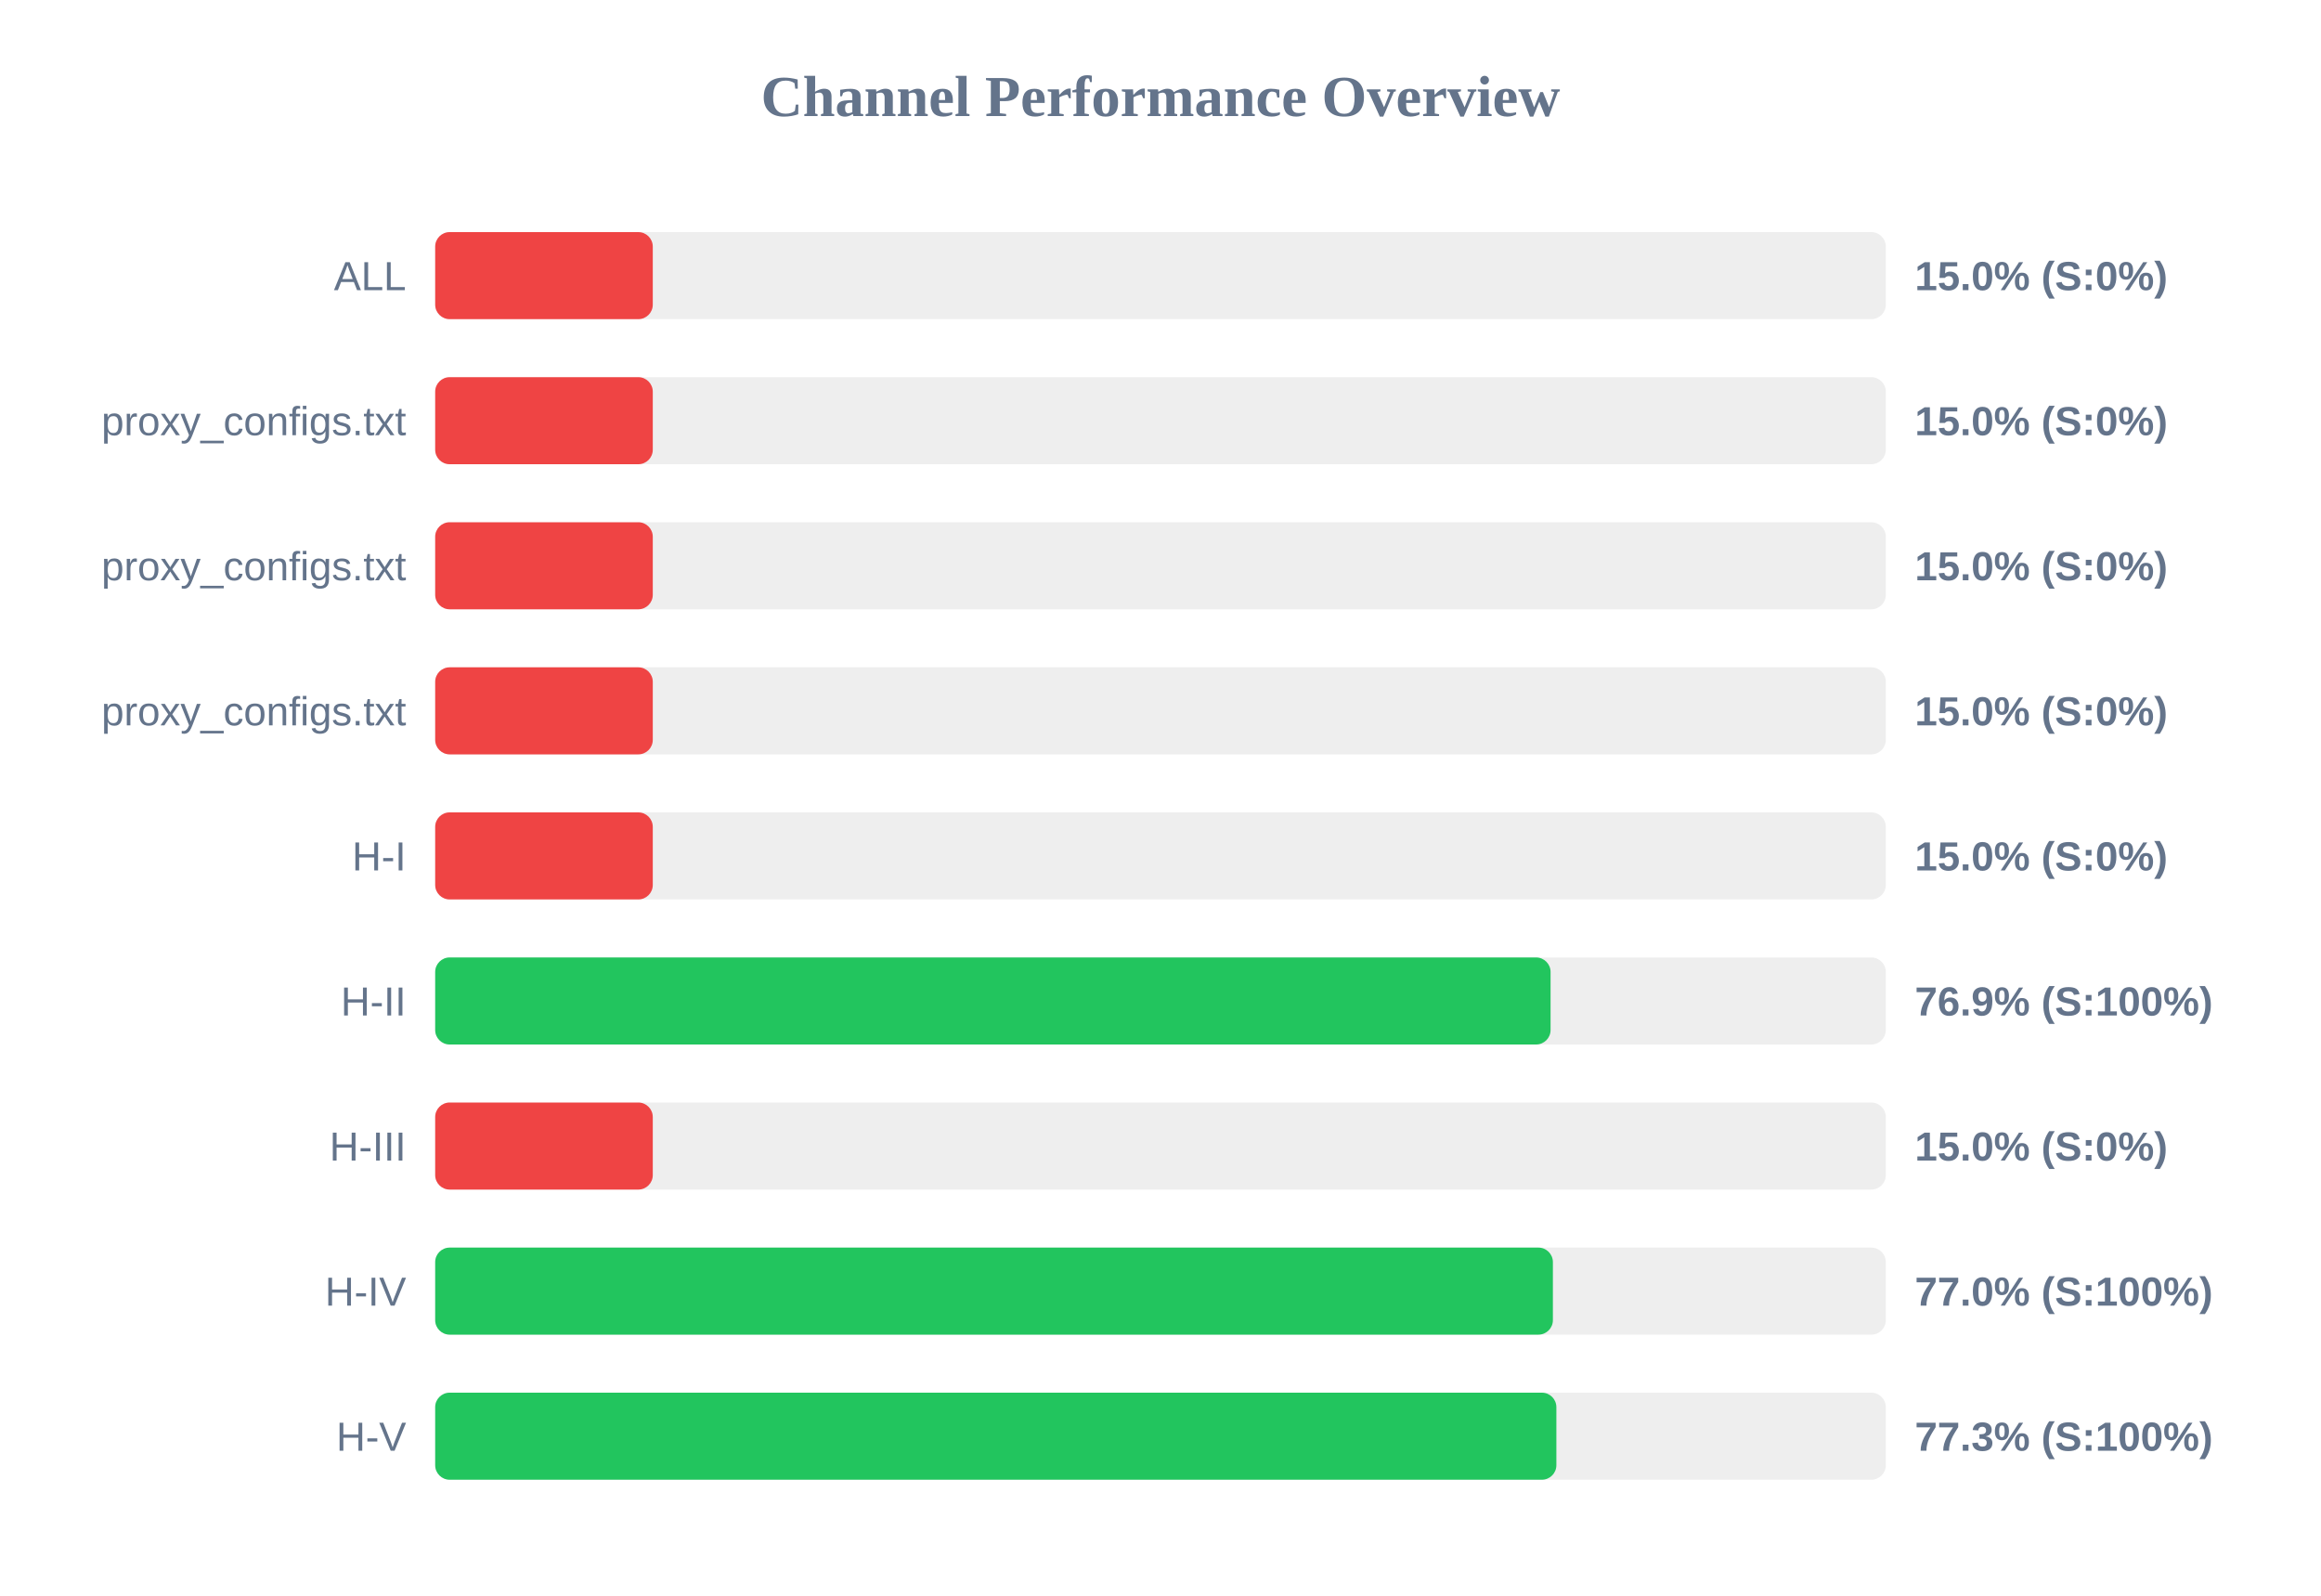
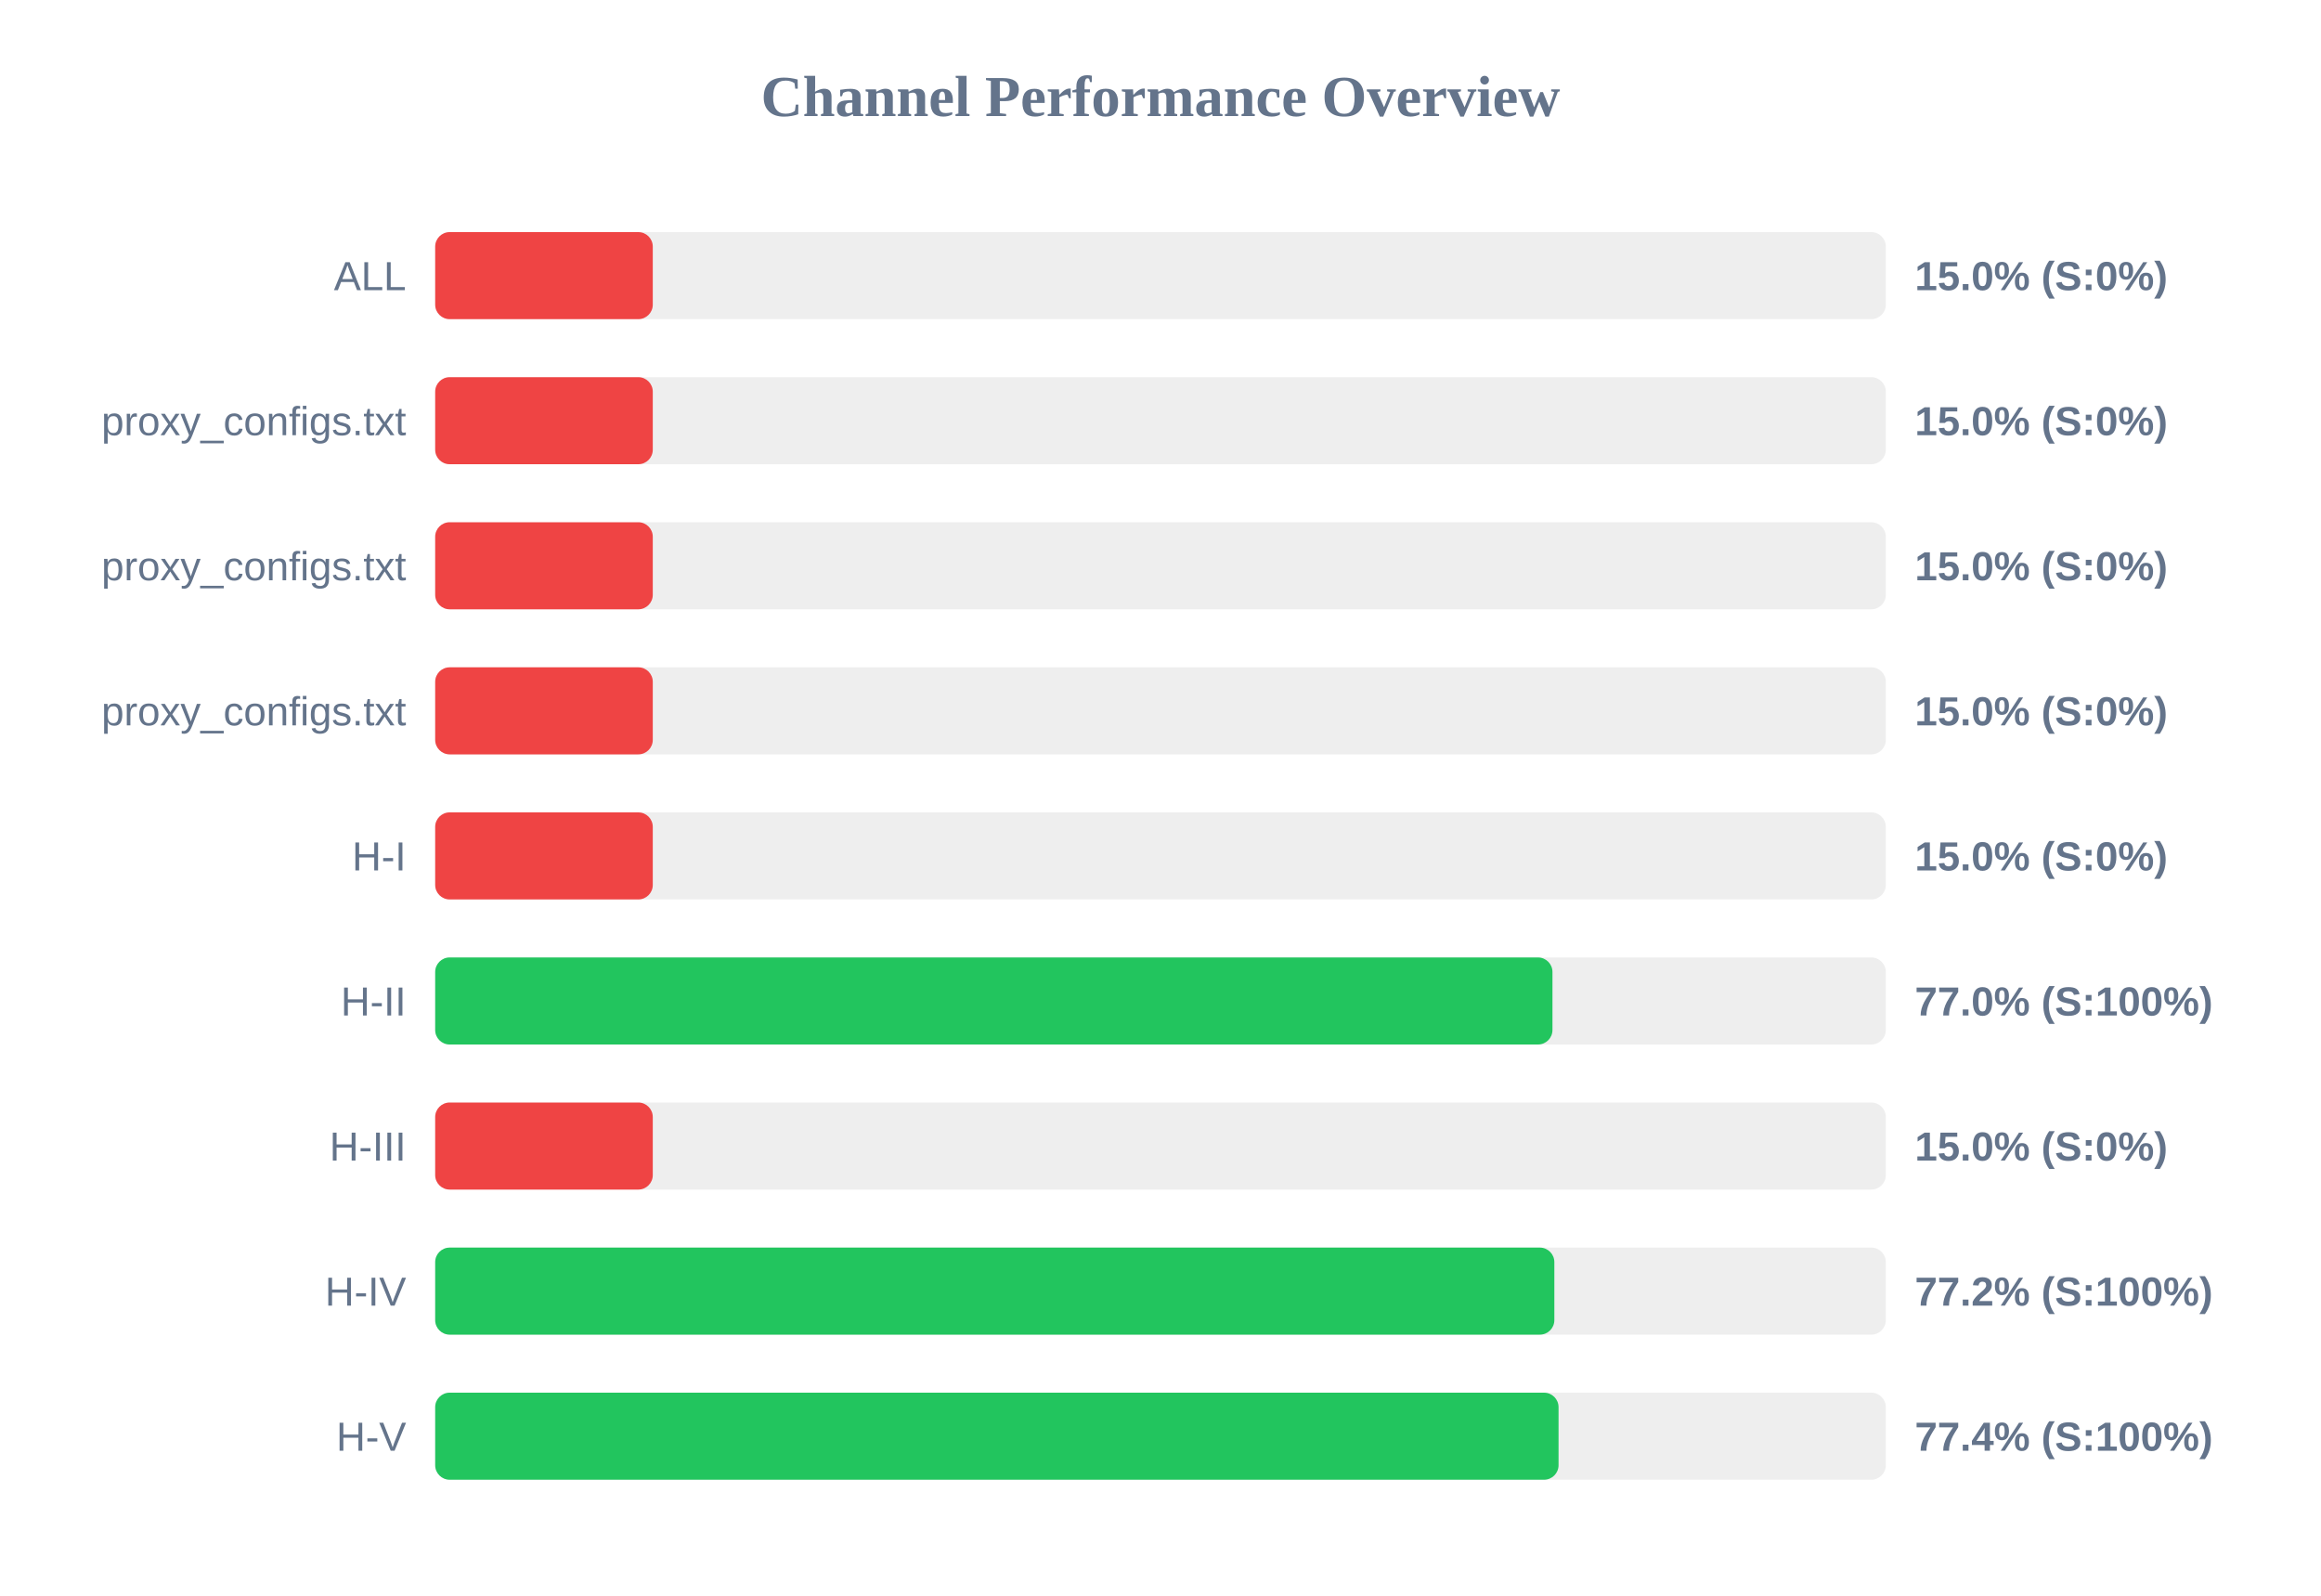
<svg xmlns="http://www.w3.org/2000/svg" width="800" height="550" version="1.1">
  <style>
        .row { font: 14px Arial; fill: #64748b; }
        .score { font: bold 14px Arial; fill: #64748b; }
    </style>
  <text x="400" y="40" text-anchor="middle" font-size="20px" font-weight="bold" fill="#64748b">Channel Performance Overview</text>
  <rect x="150" y="80" width="500" height="30" fill="#eee" rx="5" />
  <rect x="150" y="80" width="75.0" height="30" fill="#ef4444" rx="5" />
  <text x="140" y="100" text-anchor="end" class="row">ALL</text>
  <text x="660" y="100" text-anchor="start" class="score">15.0% (S:0%)</text>
  <rect x="150" y="130" width="500" height="30" fill="#eee" rx="5" />
  <rect x="150" y="130" width="75.0" height="30" fill="#ef4444" rx="5" />
  <text x="140" y="150" text-anchor="end" class="row">proxy_configs.txt</text>
  <text x="660" y="150" text-anchor="start" class="score">15.0% (S:0%)</text>
  <rect x="150" y="180" width="500" height="30" fill="#eee" rx="5" />
  <rect x="150" y="180" width="75.0" height="30" fill="#ef4444" rx="5" />
  <text x="140" y="200" text-anchor="end" class="row">proxy_configs.txt</text>
  <text x="660" y="200" text-anchor="start" class="score">15.0% (S:0%)</text>
  <rect x="150" y="230" width="500" height="30" fill="#eee" rx="5" />
  <rect x="150" y="230" width="75.0" height="30" fill="#ef4444" rx="5" />
  <text x="140" y="250" text-anchor="end" class="row">proxy_configs.txt</text>
  <text x="660" y="250" text-anchor="start" class="score">15.0% (S:0%)</text>
  <rect x="150" y="280" width="500" height="30" fill="#eee" rx="5" />
  <rect x="150" y="280" width="75.0" height="30" fill="#ef4444" rx="5" />
  <text x="140" y="300" text-anchor="end" class="row">H-I</text>
  <text x="660" y="300" text-anchor="start" class="score">15.0% (S:0%)</text>
  <rect x="150" y="330" width="500" height="30" fill="#eee" rx="5" />
-   <rect x="150" y="330" width="384.45" height="30" fill="#22c55e" rx="5" />
+   <rect x="150" y="330" width="385.1" height="30" fill="#22c55e" rx="5" />
  <text x="140" y="350" text-anchor="end" class="row">H-II</text>
-   <text x="660" y="350" text-anchor="start" class="score">76.9% (S:100%)</text>
+   <text x="660" y="350" text-anchor="start" class="score">77.0% (S:100%)</text>
  <rect x="150" y="380" width="500" height="30" fill="#eee" rx="5" />
  <rect x="150" y="380" width="75.0" height="30" fill="#ef4444" rx="5" />
  <text x="140" y="400" text-anchor="end" class="row">H-III</text>
  <text x="660" y="400" text-anchor="start" class="score">15.0% (S:0%)</text>
  <rect x="150" y="430" width="500" height="30" fill="#eee" rx="5" />
-   <rect x="150" y="430" width="385.25" height="30" fill="#22c55e" rx="5" />
+   <rect x="150" y="430" width="385.75" height="30" fill="#22c55e" rx="5" />
  <text x="140" y="450" text-anchor="end" class="row">H-IV</text>
-   <text x="660" y="450" text-anchor="start" class="score">77.0% (S:100%)</text>
+   <text x="660" y="450" text-anchor="start" class="score">77.2% (S:100%)</text>
  <rect x="150" y="480" width="500" height="30" fill="#eee" rx="5" />
-   <rect x="150" y="480" width="386.45" height="30" fill="#22c55e" rx="5" />
+   <rect x="150" y="480" width="387.2" height="30" fill="#22c55e" rx="5" />
  <text x="140" y="500" text-anchor="end" class="row">H-V</text>
-   <text x="660" y="500" text-anchor="start" class="score">77.3% (S:100%)</text>
+   <text x="660" y="500" text-anchor="start" class="score">77.4% (S:100%)</text>
</svg>
